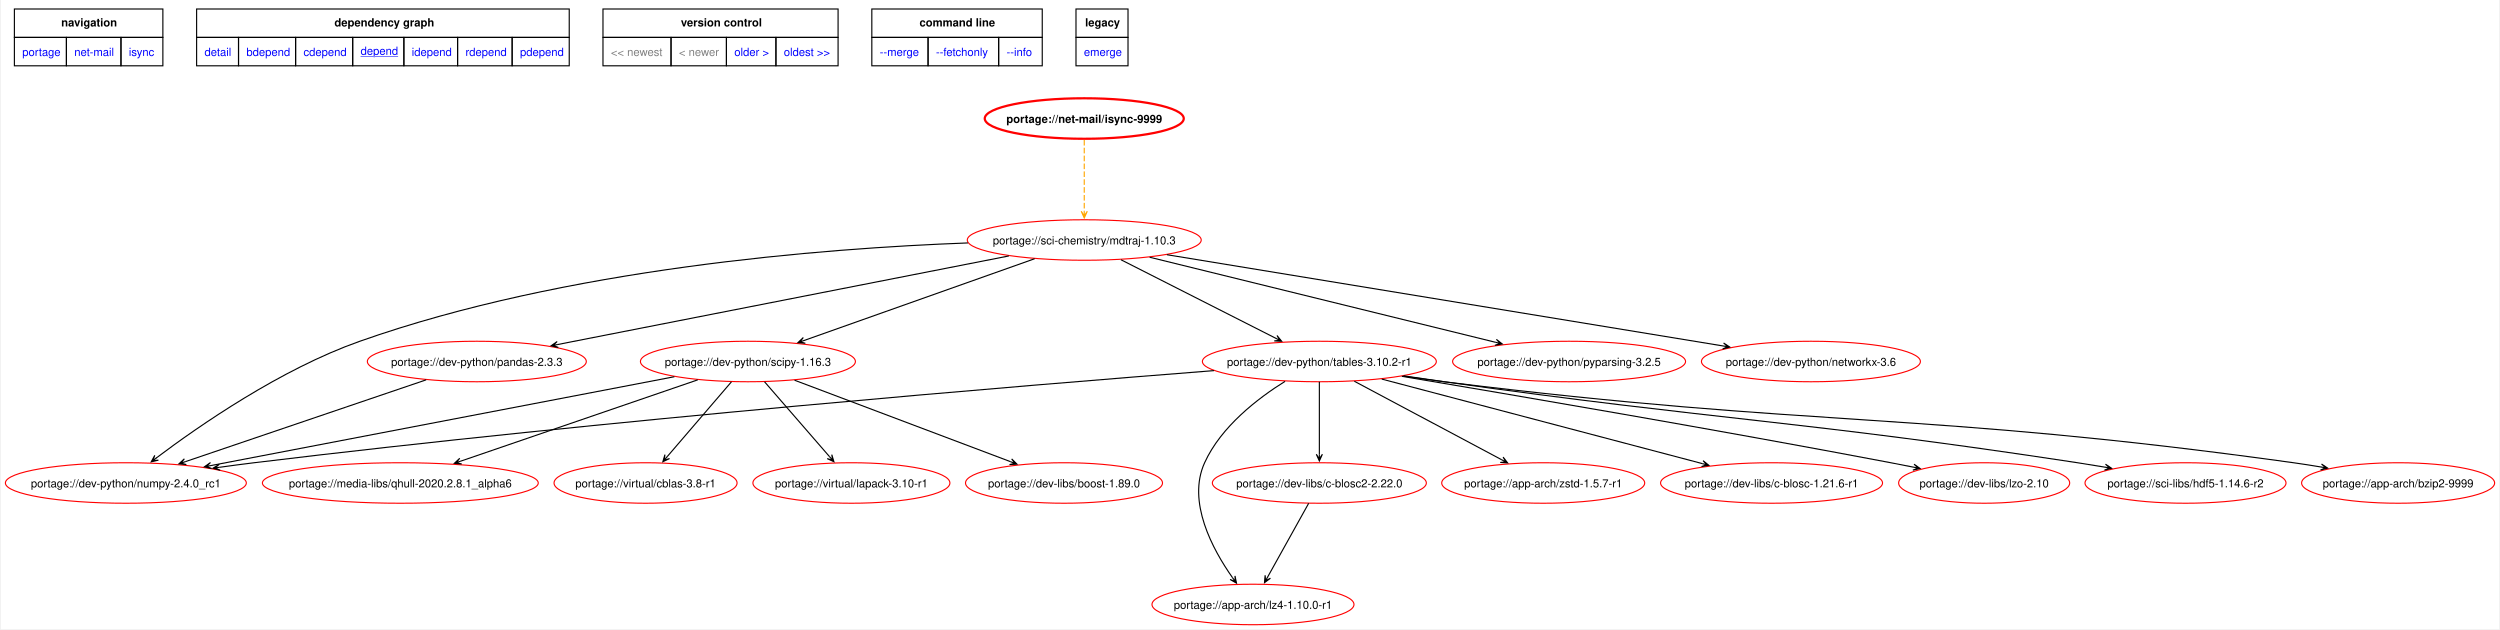
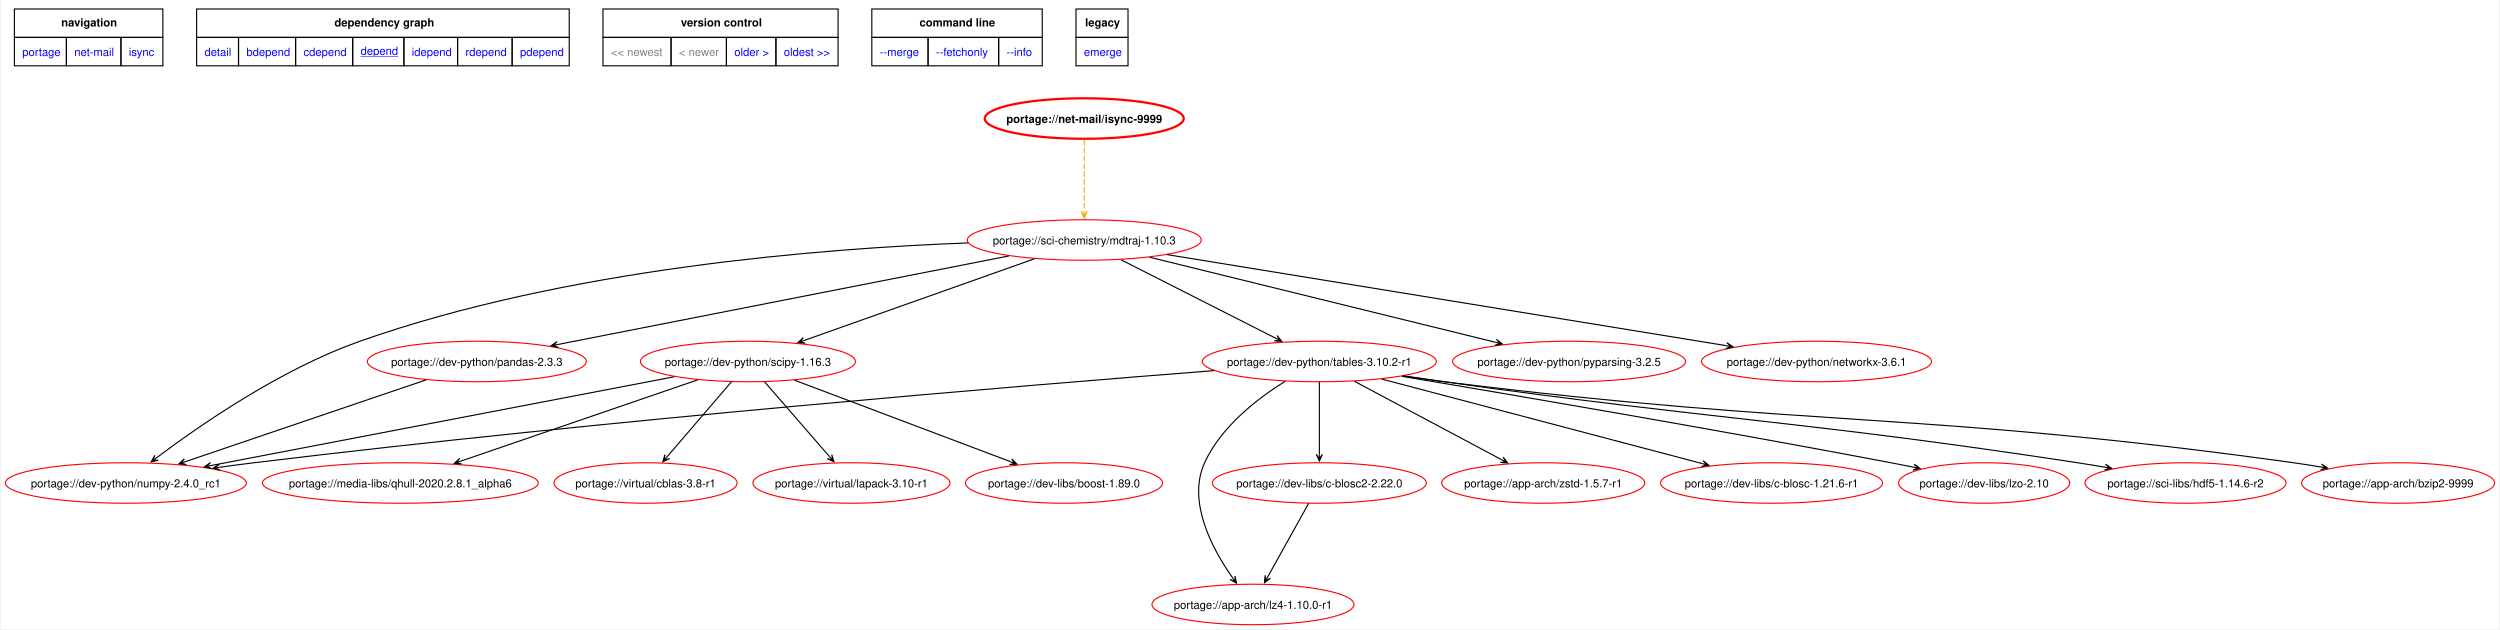
<svg xmlns="http://www.w3.org/2000/svg" xmlns:xlink="http://www.w3.org/1999/xlink" width="2221pt" height="559pt" viewBox="0.00 0.00 2220.89 559.37">
  <g id="graph0" class="graph" transform="scale(1 1) rotate(0) translate(4 555.37)">
    <polygon fill="white" stroke="none" points="-4,4 -4,-555.37 2216.89,-555.37 2216.89,4 -4,4" />
    <polygon fill="none" stroke="black" points="8,-522.12 8,-547.37 140,-547.37 140,-522.12 8,-522.12" />
    <text text-anchor="start" x="49.62" y="-531.87" font-family="Helvetica,sans-Serif" font-weight="bold" font-size="10.00">navigation</text>
    <polygon fill="none" stroke="black" points="170,-522.12 170,-547.37 501.25,-547.37 501.25,-522.12 170,-522.12" />
    <text text-anchor="start" x="292.5" y="-531.87" font-family="Helvetica,sans-Serif" font-weight="bold" font-size="10.00">dependency graph</text>
    <polygon fill="none" stroke="black" points="531.25,-522.12 531.25,-547.37 740.25,-547.37 740.25,-522.12 531.25,-522.12" />
    <text text-anchor="start" x="600.5" y="-531.87" font-family="Helvetica,sans-Serif" font-weight="bold" font-size="10.00">version control</text>
    <polygon fill="none" stroke="black" points="770.25,-522.12 770.25,-547.37 921.75,-547.37 921.75,-522.12 770.25,-522.12" />
    <text text-anchor="start" x="812.62" y="-531.87" font-family="Helvetica,sans-Serif" font-weight="bold" font-size="10.00">command line</text>
    <polygon fill="none" stroke="black" points="951.75,-522.12 951.75,-547.37 998,-547.37 998,-522.12 951.75,-522.12" />
    <text text-anchor="start" x="959.88" y="-531.87" font-family="Helvetica,sans-Serif" font-weight="bold" font-size="10.00">legacy</text>
    <g id="a_graph0_0">
      <a xlink:href="../index.html" xlink:title="repository">
        <polygon fill="none" stroke="black" points="8,-496.87 8,-522.12 54.25,-522.12 54.25,-496.87 8,-496.87" />
        <text text-anchor="start" x="15" y="-505.62" font-family="Helvetica,sans-Serif" font-size="10.00" fill="blue">portage</text>
      </a>
    </g>
    <g id="a_graph0_1">
      <a xlink:href="./index.html" xlink:title="repository">
        <polygon fill="none" stroke="black" points="54.25,-496.87 54.25,-522.12 102.75,-522.12 102.75,-496.87 54.25,-496.87" />
        <text text-anchor="start" x="61.25" y="-505.62" font-family="Helvetica,sans-Serif" font-size="10.00" fill="blue">net-mail</text>
      </a>
    </g>
    <g id="a_graph0_2">
      <a xlink:href="./isync.html" xlink:title="repository">
        <polygon fill="none" stroke="black" points="102.75,-496.87 102.75,-522.12 140,-522.12 140,-496.87 102.75,-496.87" />
        <text text-anchor="start" x="109.75" y="-505.62" font-family="Helvetica,sans-Serif" font-size="10.00" fill="blue">isync</text>
      </a>
    </g>
    <g id="a_graph0_3">
      <a xlink:href="../net-mail/isync-9999.svg" xlink:title="portage://net-mail/isync-9999">
        <polygon fill="none" stroke="black" points="170,-496.87 170,-522.12 207.25,-522.12 207.25,-496.87 170,-496.87" />
        <text text-anchor="start" x="177" y="-505.62" font-family="Helvetica,sans-Serif" font-size="10.00" fill="blue">detail</text>
      </a>
    </g>
    <g id="a_graph0_4">
      <a xlink:href="../net-mail/isync-9999-bdepend.svg" xlink:title="portage://net-mail/isync-9999">
        <polygon fill="none" stroke="black" points="207.25,-496.87 207.25,-522.12 258,-522.12 258,-496.87 207.25,-496.87" />
        <text text-anchor="start" x="214.25" y="-505.62" font-family="Helvetica,sans-Serif" font-size="10.00" fill="blue">bdepend</text>
      </a>
    </g>
    <g id="a_graph0_5">
      <a xlink:href="../net-mail/isync-9999-cdepend.svg" xlink:title="portage://net-mail/isync-9999">
        <polygon fill="none" stroke="black" points="258,-496.87 258,-522.12 308.75,-522.12 308.75,-496.87 258,-496.87" />
        <text text-anchor="start" x="265" y="-505.62" font-family="Helvetica,sans-Serif" font-size="10.00" fill="blue">cdepend</text>
      </a>
    </g>
    <g id="a_graph0_6">
      <a xlink:href="../net-mail/isync-9999-depend.svg" xlink:title="portage://net-mail/isync-9999">
        <polygon fill="none" stroke="black" points="308.75,-496.87 308.75,-522.12 354.25,-522.12 354.25,-496.87 308.75,-496.87" />
        <text text-anchor="start" x="315.75" y="-506.62" font-family="Helvetica,sans-Serif" text-decoration="underline" font-size="10.00" fill="blue">depend</text>
      </a>
    </g>
    <g id="a_graph0_7">
      <a xlink:href="../net-mail/isync-9999-idepend.svg" xlink:title="portage://net-mail/isync-9999">
        <polygon fill="none" stroke="black" points="354.25,-496.87 354.25,-522.12 402,-522.12 402,-496.87 354.25,-496.87" />
        <text text-anchor="start" x="361.25" y="-505.62" font-family="Helvetica,sans-Serif" font-size="10.00" fill="blue">idepend</text>
      </a>
    </g>
    <g id="a_graph0_8">
      <a xlink:href="../net-mail/isync-9999-rdepend.svg" xlink:title="portage://net-mail/isync-9999">
        <polygon fill="none" stroke="black" points="402,-496.87 402,-522.12 450.5,-522.12 450.5,-496.87 402,-496.87" />
        <text text-anchor="start" x="409" y="-505.62" font-family="Helvetica,sans-Serif" font-size="10.00" fill="blue">rdepend</text>
      </a>
    </g>
    <g id="a_graph0_9">
      <a xlink:href="../net-mail/isync-9999-pdepend.svg" xlink:title="portage://net-mail/isync-9999">
        <polygon fill="none" stroke="black" points="450.5,-496.87 450.5,-522.12 501.25,-522.12 501.25,-496.87 450.5,-496.87" />
        <text text-anchor="start" x="457.5" y="-505.62" font-family="Helvetica,sans-Serif" font-size="10.00" fill="blue">pdepend</text>
      </a>
    </g>
    <polygon fill="none" stroke="black" points="531.25,-496.87 531.25,-522.12 591.75,-522.12 591.75,-496.87 531.25,-496.87" />
    <text text-anchor="start" x="538.25" y="-505.62" font-family="Helvetica,sans-Serif" font-size="10.00" fill="gray">&lt;&lt; newest</text>
    <polygon fill="none" stroke="black" points="591.75,-496.87 591.75,-522.12 641,-522.12 641,-496.87 591.75,-496.87" />
    <text text-anchor="start" x="598.75" y="-505.62" font-family="Helvetica,sans-Serif" font-size="10.00" fill="gray">&lt; newer</text>
    <g id="a_graph0_10">
      <a xlink:href="../net-mail/isync-1.5.1-depend.svg" xlink:title="portage://net-mail/isync-1.5.1">
        <polygon fill="none" stroke="black" points="641,-496.87 641,-522.12 685,-522.12 685,-496.87 641,-496.87" />
        <text text-anchor="start" x="648" y="-505.62" font-family="Helvetica,sans-Serif" font-size="10.00" fill="blue">older &gt;</text>
      </a>
    </g>
    <g id="a_graph0_11">
      <a xlink:href="../net-mail/isync-1.5.0-depend.svg" xlink:title="portage://net-mail/isync-1.5.0">
        <polygon fill="none" stroke="black" points="685,-496.87 685,-522.12 740.25,-522.12 740.25,-496.87 685,-496.87" />
        <text text-anchor="start" x="692" y="-505.62" font-family="Helvetica,sans-Serif" font-size="10.00" fill="blue">oldest &gt;&gt;</text>
      </a>
    </g>
    <g id="a_graph0_12">
      <a xlink:href="../net-mail/isync-9999-merge.svg" xlink:title="portage://net-mail/isync-9999">
        <polygon fill="none" stroke="black" points="770.25,-496.87 770.25,-522.12 820.25,-522.12 820.25,-496.87 770.25,-496.87" />
        <text text-anchor="start" x="777.25" y="-505.62" font-family="Helvetica,sans-Serif" font-size="10.00" fill="blue">--merge </text>
      </a>
    </g>
    <g id="a_graph0_13">
      <a xlink:href="../net-mail/isync-9999-fetchonly.svg" xlink:title="portage://net-mail/isync-9999">
        <polygon fill="none" stroke="black" points="820.25,-496.87 820.25,-522.12 883,-522.12 883,-496.87 820.25,-496.87" />
        <text text-anchor="start" x="827.25" y="-505.62" font-family="Helvetica,sans-Serif" font-size="10.00" fill="blue">--fetchonly </text>
      </a>
    </g>
    <g id="a_graph0_14">
      <a xlink:href="../net-mail/isync-9999-info.svg" xlink:title="portage://net-mail/isync-9999">
        <polygon fill="none" stroke="black" points="883,-496.87 883,-522.12 921.75,-522.12 921.75,-496.87 883,-496.87" />
        <text text-anchor="start" x="890" y="-505.62" font-family="Helvetica,sans-Serif" font-size="10.00" fill="blue">--info </text>
      </a>
    </g>
    <g id="a_graph0_15">
      <a xlink:href="../net-mail/isync-9999-emerge.svg" xlink:title="portage://net-mail/isync-9999">
        <polygon fill="none" stroke="black" points="951.75,-496.87 951.75,-522.12 998,-522.12 998,-496.87 951.75,-496.87" />
        <text text-anchor="start" x="958.75" y="-505.62" font-family="Helvetica,sans-Serif" font-size="10.00" fill="blue">emerge</text>
      </a>
    </g>
    <g id="node2" class="node">
      <g id="a_node2">
        <a xlink:href="../net-mail/isync-9999-depend.svg" xlink:title="portage://net-mail/isync-9999">
          <ellipse fill="none" stroke="red" stroke-width="2" cx="959.1" cy="-450" rx="88.46" ry="18" />
          <text text-anchor="middle" x="959.1" y="-446.12" font-family="Helvetica,sans-Serif" font-weight="bold" font-size="10.00">portage://net-mail/isync-9999</text>
        </a>
      </g>
    </g>
    <g id="node3" class="node">
      <g id="a_node3">
        <a xlink:href="../sci-chemistry/mdtraj-1.10.3-depend.svg" xlink:title="portage://sci-chemistry/mdtraj-1.10.3">
          <ellipse fill="none" stroke="red" cx="959.1" cy="-342" rx="103.99" ry="18" />
          <text text-anchor="middle" x="959.1" y="-338.12" font-family="Helvetica,sans-Serif" font-size="10.00">portage://sci-chemistry/mdtraj-1.10.3</text>
        </a>
      </g>
    </g>
    <g id="edge2" class="edge">
      <path fill="none" stroke="orange" stroke-dasharray="5,2" d="M959.1,-431.02C959.1,-413.53 959.1,-386.82 959.1,-367.41" />
      <polygon fill="orange" stroke="orange" points="959.1,-361.58 961.8,-367.58 959.1,-363.36 959.1,-367.58 959.1,-367.58 959.1,-367.58 959.1,-363.36 956.4,-367.58 959.1,-361.58" />
    </g>
    <g id="node4" class="node">
      <g id="a_node4">
        <a xlink:href="../dev-python/numpy-2.4.0_rc1-depend.svg" xlink:title="portage://dev-python/numpy-2.4.0_rc1">
          <ellipse fill="none" stroke="red" cx="107.1" cy="-126" rx="107.1" ry="18" />
          <text text-anchor="middle" x="107.1" y="-122.12" font-family="Helvetica,sans-Serif" font-size="10.00">portage://dev-python/numpy-2.4.0_rc1</text>
        </a>
      </g>
    </g>
    <g id="edge3" class="edge">
      <path fill="none" stroke="black" d="M855.72,-339.41C725.95,-334.57 498.17,-316.6 315.1,-252 244.66,-227.15 172.03,-176.77 134.02,-148.14" />
      <polygon fill="black" stroke="black" points="129.64,-144.81 136.05,-146.29 131.06,-145.89 134.42,-148.44 134.42,-148.44 134.42,-148.44 131.06,-145.89 132.79,-150.59 129.64,-144.81" />
    </g>
    <g id="node5" class="node">
      <g id="a_node5">
        <a xlink:href="../dev-python/pandas-2.3.3-depend.svg" xlink:title="portage://dev-python/pandas-2.3.3">
          <ellipse fill="none" stroke="red" cx="419.1" cy="-234" rx="97.33" ry="18" />
          <text text-anchor="middle" x="419.1" y="-230.12" font-family="Helvetica,sans-Serif" font-size="10.00">portage://dev-python/pandas-2.3.3</text>
        </a>
      </g>
    </g>
    <g id="edge4" class="edge">
      <path fill="none" stroke="black" d="M892.07,-327.84C789.81,-307.77 595.67,-269.66 490.72,-249.06" />
      <polygon fill="black" stroke="black" points="485.14,-247.96 491.55,-246.47 486.89,-248.31 491.03,-249.12 491.03,-249.12 491.03,-249.12 486.89,-248.31 490.51,-251.77 485.14,-247.96" />
    </g>
    <g id="node6" class="node">
      <g id="a_node6">
        <a xlink:href="../dev-python/pyparsing-3.2.5-depend.svg" xlink:title="portage://dev-python/pyparsing-3.2.5">
          <ellipse fill="none" stroke="red" cx="1390.1" cy="-234" rx="103.55" ry="18" />
          <text text-anchor="middle" x="1390.1" y="-230.12" font-family="Helvetica,sans-Serif" font-size="10.00">portage://dev-python/pyparsing-3.2.5</text>
        </a>
      </g>
    </g>
    <g id="edge5" class="edge">
      <path fill="none" stroke="black" d="M1017.22,-326.7C1097.35,-307 1241.28,-271.6 1324.95,-251.02" />
      <polygon fill="black" stroke="black" points="1330.68,-249.61 1325.5,-253.67 1328.95,-250.04 1324.85,-251.05 1324.85,-251.05 1324.85,-251.05 1328.95,-250.04 1324.21,-248.42 1330.68,-249.61" />
    </g>
    <g id="node7" class="node">
      <g id="a_node7">
-         <a xlink:href="../dev-python/networkx-3.6-depend.svg" xlink:title="portage://dev-python/networkx-3.6">
-           <ellipse fill="none" stroke="red" cx="1605.1" cy="-234" rx="97.33" ry="18" />
-           <text text-anchor="middle" x="1605.1" y="-230.12" font-family="Helvetica,sans-Serif" font-size="10.00">portage://dev-python/networkx-3.6</text>
+         <a xlink:href="../dev-python/networkx-3.6.1-depend.svg" xlink:title="portage://dev-python/networkx-3.6.1">
+           <ellipse fill="none" stroke="red" cx="1610.1" cy="-234" rx="102.22" ry="18" />
+           <text text-anchor="middle" x="1610.1" y="-230.12" font-family="Helvetica,sans-Serif" font-size="10.00">portage://dev-python/networkx-3.6.1</text>
        </a>
      </g>
    </g>
    <g id="edge6" class="edge">
-       <path fill="none" stroke="black" d="M1032.57,-328.94C1155.42,-308.79 1401.39,-268.43 1527.15,-247.79" />
-       <polygon fill="black" stroke="black" points="1532.95,-246.84 1527.47,-250.47 1531.19,-247.13 1527.03,-247.81 1527.03,-247.81 1527.03,-247.81 1531.19,-247.13 1526.59,-245.15 1532.95,-246.84" />
+       <path fill="none" stroke="black" d="M1032.83,-329C1156,-308.94 1402.62,-268.78 1529.94,-248.05" />
+       <polygon fill="black" stroke="black" points="1535.83,-247.09 1530.35,-250.72 1534.07,-247.38 1529.91,-248.06 1529.91,-248.06 1529.91,-248.06 1534.07,-247.38 1529.48,-245.39 1535.83,-247.09" />
    </g>
    <g id="node8" class="node">
      <g id="a_node8">
        <a xlink:href="../dev-python/scipy-1.16.3-depend.svg" xlink:title="portage://dev-python/scipy-1.16.3">
          <ellipse fill="none" stroke="red" cx="660.1" cy="-234" rx="95.56" ry="18" />
          <text text-anchor="middle" x="660.1" y="-230.12" font-family="Helvetica,sans-Serif" font-size="10.00">portage://dev-python/scipy-1.16.3</text>
        </a>
      </g>
    </g>
    <g id="edge7" class="edge">
      <path fill="none" stroke="black" d="M914.98,-325.36C860.23,-305.95 767.13,-272.94 709.88,-252.65" />
      <polygon fill="black" stroke="black" points="704.57,-250.77 711.13,-250.23 706.25,-251.36 710.23,-252.77 710.23,-252.77 710.23,-252.77 706.25,-251.36 709.33,-255.32 704.57,-250.77" />
    </g>
    <g id="node9" class="node">
      <g id="a_node9">
        <a xlink:href="../dev-python/tables-3.10.2-r1-depend.svg" xlink:title="portage://dev-python/tables-3.10.2-r1">
          <ellipse fill="none" stroke="red" cx="1168.1" cy="-234" rx="103.99" ry="18" />
          <text text-anchor="middle" x="1168.1" y="-230.12" font-family="Helvetica,sans-Serif" font-size="10.00">portage://dev-python/tables-3.10.2-r1</text>
        </a>
      </g>
    </g>
    <g id="edge8" class="edge">
      <path fill="none" stroke="black" d="M991.75,-324.44C1029.02,-305.53 1089.92,-274.65 1129.51,-254.57" />
      <polygon fill="black" stroke="black" points="1134.58,-252 1130.45,-257.12 1132.99,-252.8 1129.23,-254.71 1129.23,-254.71 1129.23,-254.71 1132.99,-252.8 1128.01,-252.3 1134.58,-252" />
    </g>
    <g id="edge9" class="edge">
      <path fill="none" stroke="black" d="M374.06,-217.7C317.35,-198.43 220.08,-165.39 159.92,-144.95" />
      <polygon fill="black" stroke="black" points="154.29,-143.03 160.84,-142.41 155.97,-143.61 159.97,-144.96 159.97,-144.96 159.97,-144.96 155.97,-143.61 159.1,-147.52 154.29,-143.03" />
    </g>
    <g id="edge10" class="edge">
      <path fill="none" stroke="black" d="M594.76,-220.48C491.71,-200.72 291.93,-162.43 182.78,-141.51" />
      <polygon fill="black" stroke="black" points="176.92,-140.38 183.32,-138.86 178.67,-140.72 182.82,-141.51 182.82,-141.51 182.82,-141.51 178.67,-140.72 182.31,-144.17 176.92,-140.38" />
    </g>
    <g id="node10" class="node">
      <g id="a_node10">
        <a xlink:href="../media-libs/qhull-2020.2.8.1_alpha6-depend.svg" xlink:title="portage://media-libs/qhull-2020.2.8.1_alpha6">
          <ellipse fill="none" stroke="red" cx="351.1" cy="-126" rx="122.63" ry="18" />
          <text text-anchor="middle" x="351.1" y="-122.12" font-family="Helvetica,sans-Serif" font-size="10.00">portage://media-libs/qhull-2020.2.8.1_alpha6</text>
        </a>
      </g>
    </g>
    <g id="edge11" class="edge">
      <path fill="none" stroke="black" d="M615.5,-217.7C559.73,-198.57 464.37,-165.86 404.7,-145.39" />
      <polygon fill="black" stroke="black" points="399.11,-143.47 405.67,-142.87 400.8,-144.05 404.79,-145.42 404.79,-145.42 404.79,-145.42 400.8,-144.05 403.91,-147.97 399.11,-143.47" />
    </g>
    <g id="node11" class="node">
      <g id="a_node11">
        <a xlink:href="../virtual/cblas-3.8-r1-depend.svg" xlink:title="portage://virtual/cblas-3.8-r1">
          <ellipse fill="none" stroke="red" cx="569.1" cy="-126" rx="81.36" ry="18" />
          <text text-anchor="middle" x="569.1" y="-122.12" font-family="Helvetica,sans-Serif" font-size="10.00">portage://virtual/cblas-3.8-r1</text>
        </a>
      </g>
    </g>
    <g id="edge12" class="edge">
      <path fill="none" stroke="black" d="M645.48,-215.97C629.95,-197.89 605.35,-169.23 588.28,-149.35" />
      <polygon fill="black" stroke="black" points="584.48,-144.91 590.43,-147.71 585.64,-146.26 588.38,-149.47 588.38,-149.47 588.38,-149.47 585.64,-146.26 586.33,-151.22 584.48,-144.91" />
    </g>
    <g id="node12" class="node">
      <g id="a_node12">
        <a xlink:href="../virtual/lapack-3.10-r1-depend.svg" xlink:title="portage://virtual/lapack-3.10-r1">
          <ellipse fill="none" stroke="red" cx="752.1" cy="-126" rx="87.57" ry="18" />
          <text text-anchor="middle" x="752.1" y="-122.12" font-family="Helvetica,sans-Serif" font-size="10.00">portage://virtual/lapack-3.10-r1</text>
        </a>
      </g>
    </g>
    <g id="edge13" class="edge">
      <path fill="none" stroke="black" d="M674.88,-215.97C690.57,-197.89 715.44,-169.23 732.7,-149.35" />
      <polygon fill="black" stroke="black" points="736.55,-144.91 734.66,-151.21 735.39,-146.25 732.62,-149.44 732.62,-149.44 732.62,-149.44 735.39,-146.25 730.58,-147.67 736.55,-144.91" />
    </g>
    <g id="node13" class="node">
      <g id="a_node13">
        <a xlink:href="../dev-libs/boost-1.89.0-depend.svg" xlink:title="portage://dev-libs/boost-1.89.0">
          <ellipse fill="none" stroke="red" cx="941.1" cy="-126" rx="87.57" ry="18" />
          <text text-anchor="middle" x="941.1" y="-122.12" font-family="Helvetica,sans-Serif" font-size="10.00">portage://dev-libs/boost-1.89.0</text>
        </a>
      </g>
    </g>
    <g id="edge14" class="edge">
      <path fill="none" stroke="black" d="M701.56,-217.36C752.8,-198.03 839.8,-165.21 893.66,-144.9" />
      <polygon fill="black" stroke="black" points="899.24,-142.79 894.58,-147.43 897.57,-143.42 893.62,-144.91 893.62,-144.91 893.62,-144.91 897.57,-143.42 892.67,-142.38 899.24,-142.79" />
    </g>
    <g id="edge21" class="edge">
      <path fill="none" stroke="black" d="M1074.5,-225.9C904.32,-212.61 532.97,-181.88 221.1,-144 211.17,-142.79 200.78,-141.41 190.47,-139.97" />
      <polygon fill="black" stroke="black" points="184.57,-139.13 190.89,-137.3 186.33,-139.38 190.51,-139.97 190.51,-139.97 190.51,-139.97 186.33,-139.38 190.13,-142.65 184.57,-139.13" />
    </g>
    <g id="node14" class="node">
      <g id="a_node14">
        <a xlink:href="../app-arch/bzip2-9999-depend.svg" xlink:title="portage://app-arch/bzip2-9999">
          <ellipse fill="none" stroke="red" cx="2127.1" cy="-126" rx="85.8" ry="18" />
          <text text-anchor="middle" x="2127.1" y="-122.12" font-family="Helvetica,sans-Serif" font-size="10.00">portage://app-arch/bzip2-9999</text>
        </a>
      </g>
    </g>
    <g id="edge15" class="edge">
      <path fill="none" stroke="black" d="M1242.35,-221.03C1254.61,-219.23 1267.2,-217.48 1279.1,-216 1613.61,-174.47 1700.22,-190.35 2034.1,-144 2042.1,-142.89 2050.46,-141.58 2058.75,-140.18" />
      <polygon fill="black" stroke="black" points="2064.49,-139.2 2059.03,-142.87 2062.73,-139.5 2058.57,-140.21 2058.57,-140.21 2058.57,-140.21 2062.73,-139.5 2058.12,-137.55 2064.49,-139.2" />
    </g>
    <g id="node15" class="node">
      <g id="a_node15">
        <a xlink:href="../app-arch/lz4-1.10.0-r1-depend.svg" xlink:title="portage://app-arch/lz4-1.10.0-r1">
          <ellipse fill="none" stroke="red" cx="1109.1" cy="-18" rx="89.79" ry="18" />
          <text text-anchor="middle" x="1109.1" y="-14.12" font-family="Helvetica,sans-Serif" font-size="10.00">portage://app-arch/lz4-1.10.0-r1</text>
        </a>
      </g>
    </g>
    <g id="edge16" class="edge">
      <path fill="none" stroke="black" d="M1137.62,-216.37C1113.2,-201.13 1080.69,-176.09 1066.1,-144 1050.36,-109.38 1073.01,-67.2 1090.95,-41.76" />
      <polygon fill="black" stroke="black" points="1094.44,-36.96 1093.1,-43.4 1093.39,-38.4 1090.91,-41.81 1090.91,-41.81 1090.91,-41.81 1093.39,-38.4 1088.73,-40.23 1094.44,-36.96" />
    </g>
    <g id="node16" class="node">
      <g id="a_node16">
        <a xlink:href="../app-arch/zstd-1.5.7-r1-depend.svg" xlink:title="portage://app-arch/zstd-1.5.7-r1">
          <ellipse fill="none" stroke="red" cx="1367.1" cy="-126" rx="90.23" ry="18" />
          <text text-anchor="middle" x="1367.1" y="-122.12" font-family="Helvetica,sans-Serif" font-size="10.00">portage://app-arch/zstd-1.5.7-r1</text>
        </a>
      </g>
    </g>
    <g id="edge17" class="edge">
      <path fill="none" stroke="black" d="M1199.19,-216.44C1234.64,-197.56 1292.53,-166.72 1330.22,-146.64" />
      <polygon fill="black" stroke="black" points="1335.47,-143.85 1331.45,-149.05 1333.9,-144.68 1330.18,-146.67 1330.18,-146.67 1330.18,-146.67 1333.9,-144.68 1328.91,-144.28 1335.47,-143.85" />
    </g>
    <g id="node17" class="node">
      <g id="a_node17">
        <a xlink:href="../dev-libs/c-blosc-1.21.6-r1-depend.svg" xlink:title="portage://dev-libs/c-blosc-1.21.6-r1">
          <ellipse fill="none" stroke="red" cx="1570.1" cy="-126" rx="98.67" ry="18" />
          <text text-anchor="middle" x="1570.1" y="-122.12" font-family="Helvetica,sans-Serif" font-size="10.00">portage://dev-libs/c-blosc-1.21.6-r1</text>
        </a>
      </g>
    </g>
    <g id="edge18" class="edge">
      <path fill="none" stroke="black" d="M1223.57,-218.37C1298.32,-198.66 1430.93,-163.7 1508.63,-143.21" />
      <polygon fill="black" stroke="black" points="1514.34,-141.7 1509.22,-145.84 1512.61,-142.16 1508.53,-143.23 1508.53,-143.23 1508.53,-143.23 1512.61,-142.16 1507.85,-140.62 1514.34,-141.7" />
    </g>
    <g id="node18" class="node">
      <g id="a_node18">
        <a xlink:href="../dev-libs/c-blosc2-2.22.0-depend.svg" xlink:title="portage://dev-libs/c-blosc2-2.22.0">
          <ellipse fill="none" stroke="red" cx="1168.1" cy="-126" rx="95.12" ry="18" />
          <text text-anchor="middle" x="1168.1" y="-122.12" font-family="Helvetica,sans-Serif" font-size="10.00">portage://dev-libs/c-blosc2-2.22.0</text>
        </a>
      </g>
    </g>
    <g id="edge19" class="edge">
      <path fill="none" stroke="black" d="M1168.1,-215.97C1168.1,-198.53 1168.1,-171.26 1168.1,-151.51" />
      <polygon fill="black" stroke="black" points="1168.1,-145.56 1170.8,-151.56 1168.1,-147.34 1168.1,-151.56 1168.1,-151.56 1168.1,-151.56 1168.1,-147.34 1165.4,-151.56 1168.1,-145.56" />
    </g>
    <g id="node19" class="node">
      <g id="a_node19">
        <a xlink:href="../dev-libs/lzo-2.10-depend.svg" xlink:title="portage://dev-libs/lzo-2.10">
          <ellipse fill="none" stroke="red" cx="1759.1" cy="-126" rx="76.03" ry="18" />
          <text text-anchor="middle" x="1759.1" y="-122.12" font-family="Helvetica,sans-Serif" font-size="10.00">portage://dev-libs/lzo-2.10</text>
        </a>
      </g>
    </g>
    <g id="edge20" class="edge">
      <path fill="none" stroke="black" d="M1241.41,-220.83C1340.26,-204.27 1521.72,-173.33 1676.1,-144 1682.71,-142.74 1689.61,-141.39 1696.48,-140.02" />
      <polygon fill="black" stroke="black" points="1702.14,-138.89 1696.79,-142.72 1700.39,-139.24 1696.25,-140.07 1696.25,-140.07 1696.25,-140.07 1700.39,-139.24 1695.72,-137.42 1702.14,-138.89" />
    </g>
    <g id="node20" class="node">
      <g id="a_node20">
        <a xlink:href="../sci-libs/hdf5-1.14.6-r2-depend.svg" xlink:title="portage://sci-libs/hdf5-1.14.6-r2">
          <ellipse fill="none" stroke="red" cx="1938.1" cy="-126" rx="89.35" ry="18" />
          <text text-anchor="middle" x="1938.1" y="-122.12" font-family="Helvetica,sans-Serif" font-size="10.00">portage://sci-libs/hdf5-1.14.6-r2</text>
        </a>
      </g>
    </g>
    <g id="edge22" class="edge">
      <path fill="none" stroke="black" d="M1243.29,-221.23C1255.26,-219.43 1267.51,-217.63 1279.1,-216 1528.9,-180.9 1592.72,-182 1842.1,-144 1850.07,-142.78 1858.4,-141.43 1866.68,-140.04" />
      <polygon fill="black" stroke="black" points="1872.42,-139.06 1866.96,-142.73 1870.66,-139.36 1866.5,-140.07 1866.5,-140.07 1866.5,-140.07 1870.66,-139.36 1866.05,-137.41 1872.42,-139.06" />
    </g>
    <g id="edge23" class="edge">
      <path fill="none" stroke="black" d="M1158.62,-107.97C1148.74,-90.23 1133.2,-62.3 1122.16,-42.47" />
      <polygon fill="black" stroke="black" points="1119.34,-37.41 1124.62,-41.33 1120.21,-38.96 1122.26,-42.65 1122.26,-42.65 1122.26,-42.65 1120.21,-38.96 1119.9,-43.96 1119.34,-37.41" />
    </g>
  </g>
</svg>
